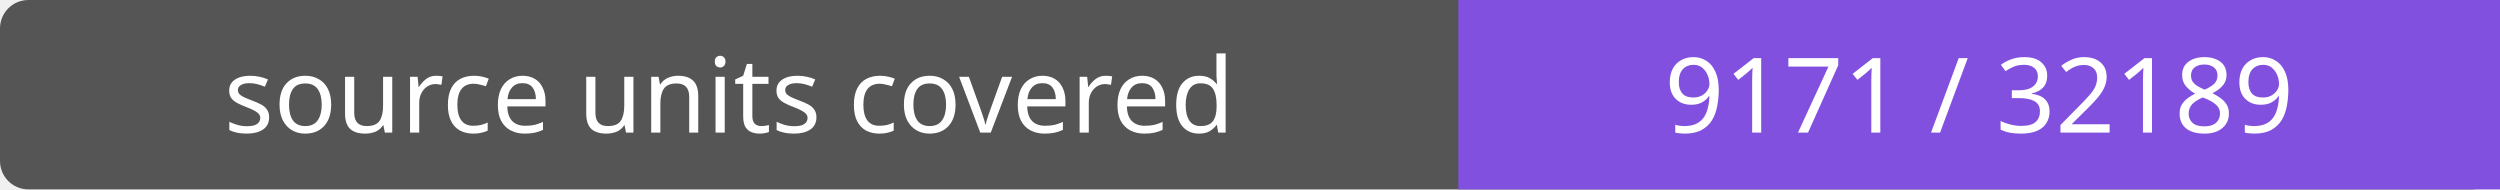
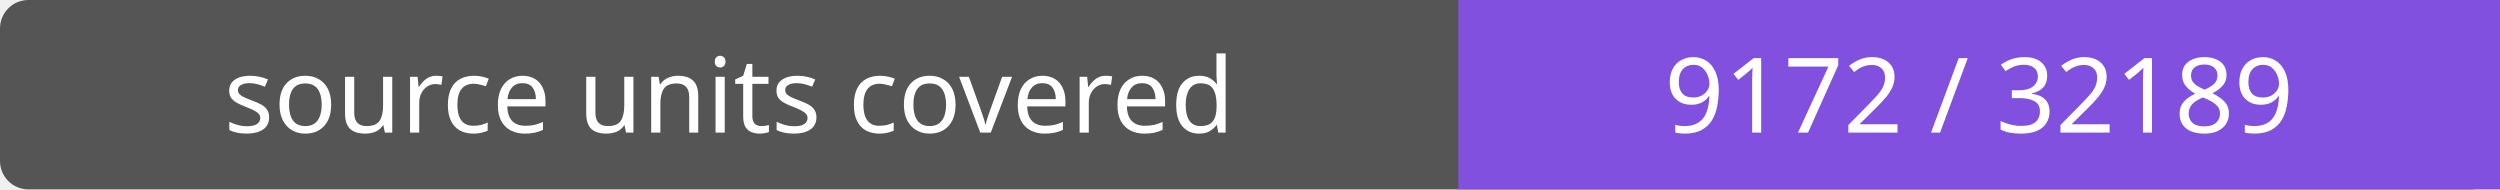
- <svg xmlns="http://www.w3.org/2000/svg" width="264" height="20" role="img" aria-label="source units covered: 9171 / 32189">
+ <svg xmlns="http://www.w3.org/2000/svg" width="264" height="20" role="img" aria-label="source units covered: 9172 / 32189">
  <rect width="264" height="20" rx="3" fill="#555" />
  <path fill="#8250df" d="M154 0h110v20H154z" />
  <g fill="#fff" text-anchor="middle" font-family="Verdana,sans-serif" font-size="11">
    <text x="77.0" y="14">source units covered</text>
-     <text x="209.0" y="14">9171 / 32189</text>
+     <text x="209.0" y="14">9172 / 32189</text>
  </g>
</svg>
